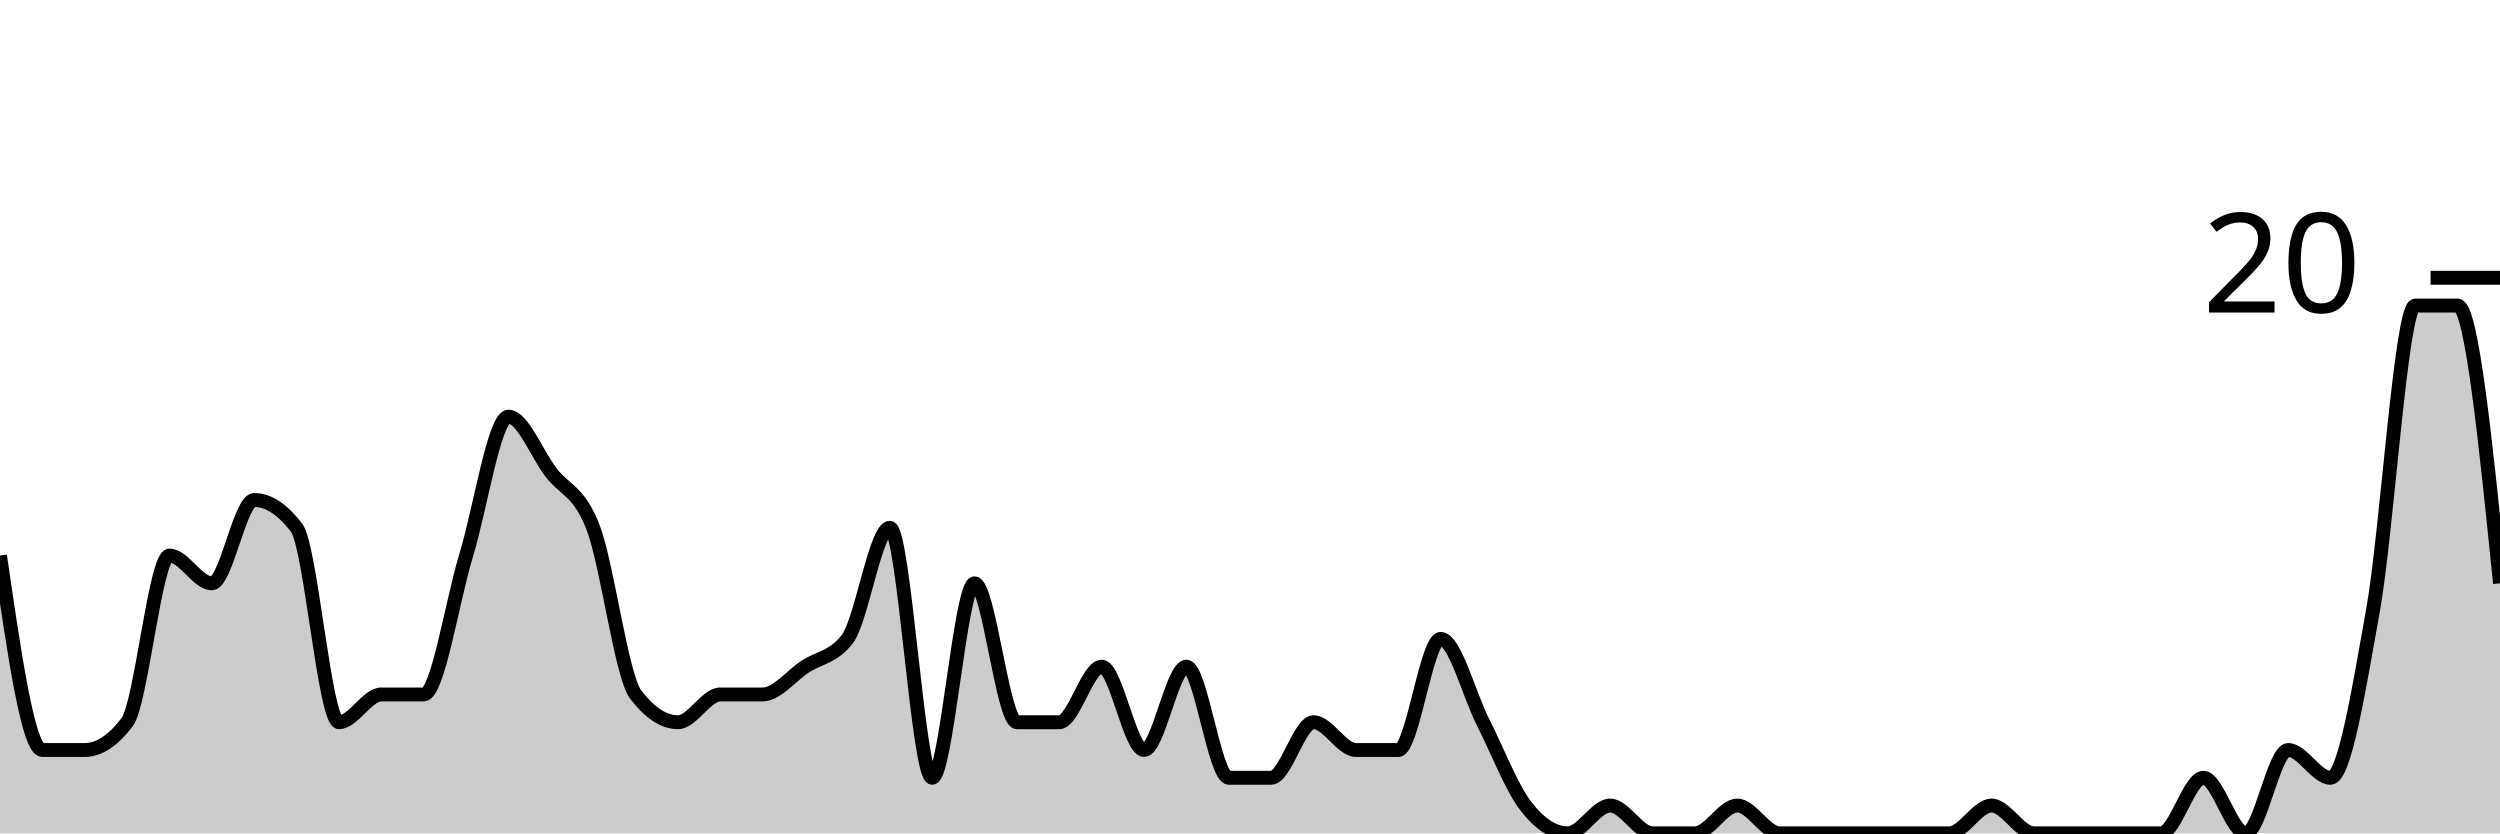
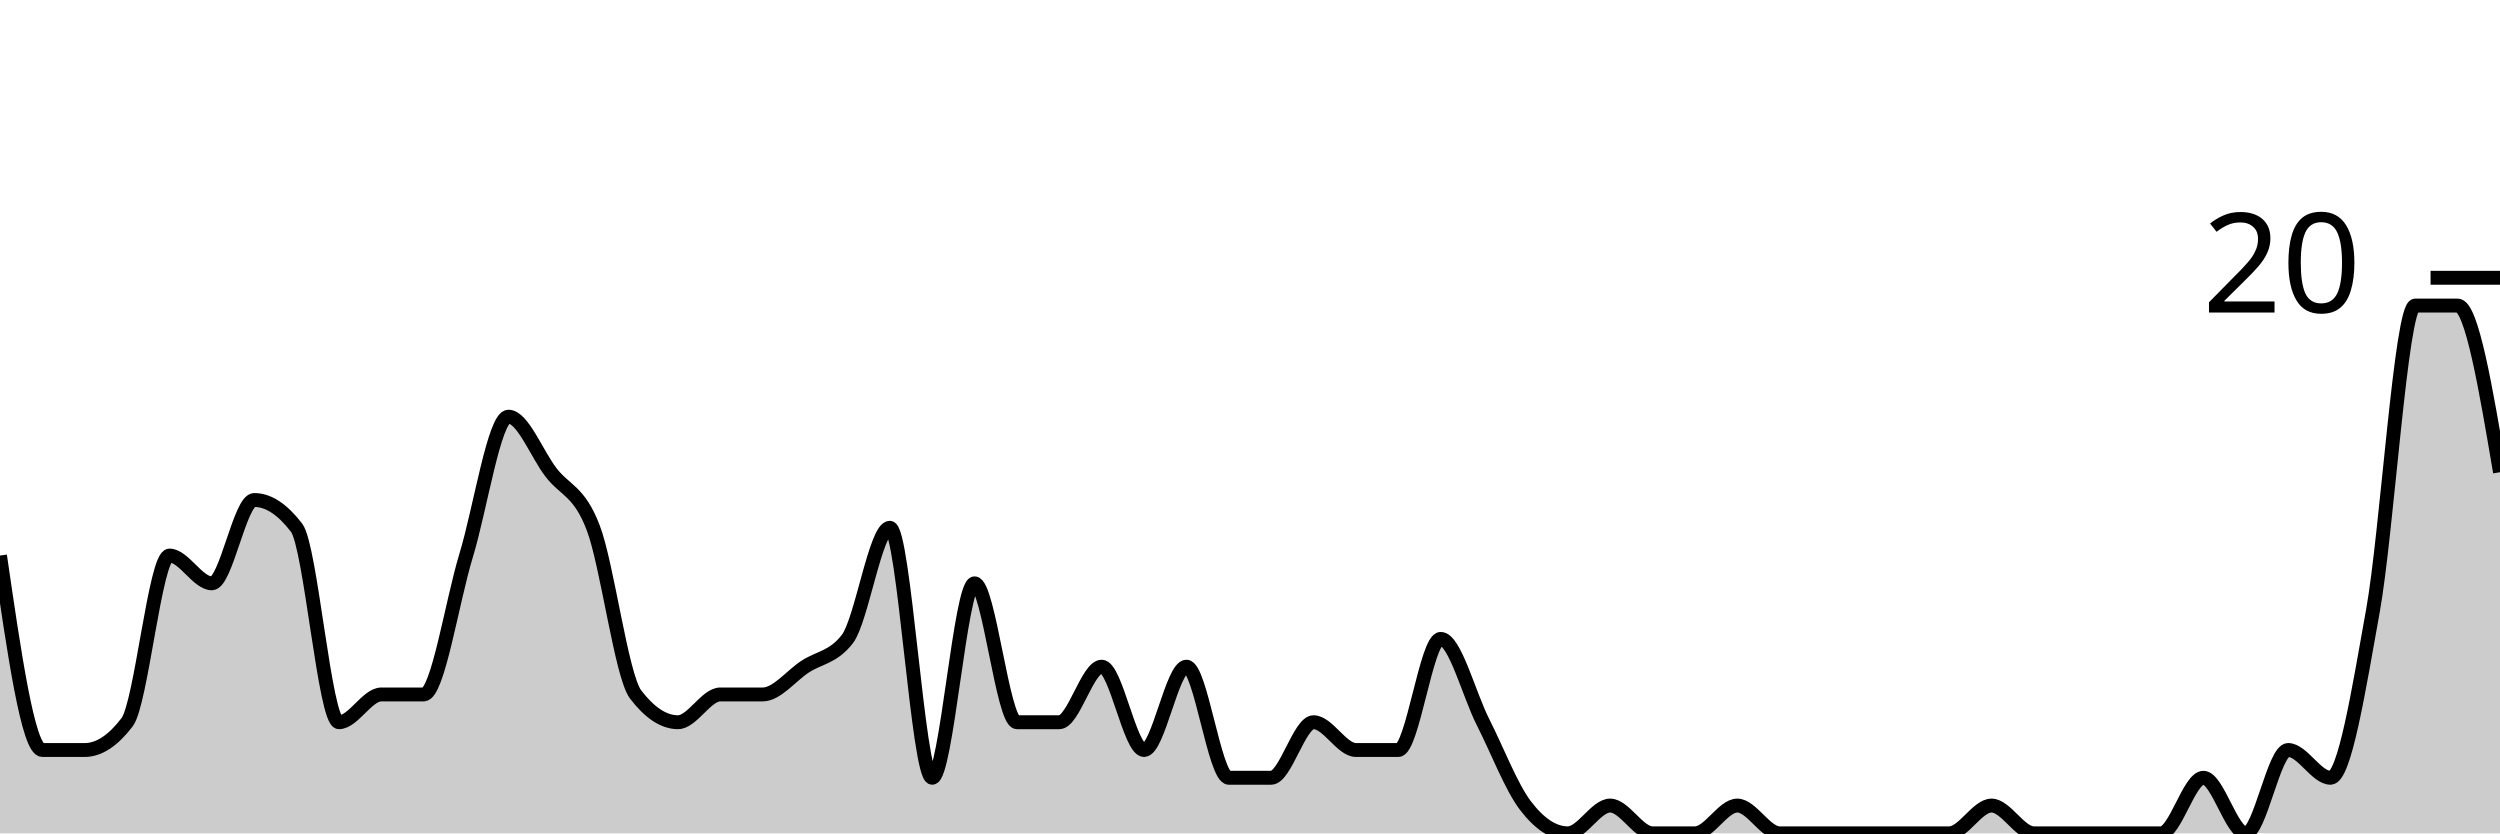
<svg xmlns="http://www.w3.org/2000/svg" viewBox="0 0 180 60">
  <g transform="translate(0,20)">
-     <path class="area" fill="rgba(0, 0, 0, 0.2)" d="M0,20C1.017,27,2.034,34,3.051,34C4.068,34,5.085,34,6.102,34C7.119,34,8.136,33.333,9.153,32C10.169,30.667,11.186,20,12.203,20C13.22,20,14.237,22,15.254,22C16.271,22,17.288,16,18.305,16C19.322,16,20.339,16.667,21.356,18C22.373,19.333,23.39,32,24.407,32C25.424,32,26.441,30,27.458,30C28.475,30,29.492,30,30.508,30C31.525,30,32.542,23.333,33.559,20C34.576,16.667,35.593,10,36.61,10C37.627,10,38.644,12.667,39.661,14C40.678,15.333,41.695,15.333,42.712,18C43.729,20.667,44.746,28.667,45.763,30C46.78,31.333,47.797,32,48.814,32C49.831,32,50.847,30,51.864,30C52.881,30,53.898,30,54.915,30C55.932,30,56.949,28.667,57.966,28C58.983,27.333,60,27.333,61.017,26C62.034,24.667,63.051,18,64.068,18C65.085,18,66.102,36,67.119,36C68.136,36,69.153,22,70.169,22C71.186,22,72.203,32,73.22,32C74.237,32,75.254,32,76.271,32C77.288,32,78.305,28,79.322,28C80.339,28,81.356,34,82.373,34C83.39,34,84.407,28,85.424,28C86.441,28,87.458,36,88.475,36C89.492,36,90.508,36,91.525,36C92.542,36,93.559,32,94.576,32C95.593,32,96.61,34,97.627,34C98.644,34,99.661,34,100.678,34C101.695,34,102.712,26,103.729,26C104.746,26,105.763,30,106.78,32C107.797,34,108.814,36.667,109.831,38C110.847,39.333,111.864,40,112.881,40C113.898,40,114.915,38,115.932,38C116.949,38,117.966,40,118.983,40C120,40,121.017,40,122.034,40C123.051,40,124.068,38,125.085,38C126.102,38,127.119,40,128.136,40C129.153,40,130.169,40,131.186,40C132.203,40,133.22,40,134.237,40C135.254,40,136.271,40,137.288,40C138.305,40,139.322,40,140.339,40C141.356,40,142.373,38,143.39,38C144.407,38,145.424,40,146.441,40C147.458,40,148.475,40,149.492,40C150.508,40,151.525,40,152.542,40C153.559,40,154.576,40,155.593,40C156.61,40,157.627,36,158.644,36C159.661,36,160.678,40,161.695,40C162.712,40,163.729,34,164.746,34C165.763,34,166.78,36,167.797,36C168.814,36,169.831,29.667,170.847,24C171.864,18.333,172.881,2,173.898,2C174.915,2,175.932,2,176.949,2C177.966,2,178.983,12,180,22L180,40C178.983,40,177.966,40,176.949,40C175.932,40,174.915,40,173.898,40C172.881,40,171.864,40,170.847,40C169.831,40,168.814,40,167.797,40C166.78,40,165.763,40,164.746,40C163.729,40,162.712,40,161.695,40C160.678,40,159.661,40,158.644,40C157.627,40,156.61,40,155.593,40C154.576,40,153.559,40,152.542,40C151.525,40,150.508,40,149.492,40C148.475,40,147.458,40,146.441,40C145.424,40,144.407,40,143.39,40C142.373,40,141.356,40,140.339,40C139.322,40,138.305,40,137.288,40C136.271,40,135.254,40,134.237,40C133.22,40,132.203,40,131.186,40C130.169,40,129.153,40,128.136,40C127.119,40,126.102,40,125.085,40C124.068,40,123.051,40,122.034,40C121.017,40,120,40,118.983,40C117.966,40,116.949,40,115.932,40C114.915,40,113.898,40,112.881,40C111.864,40,110.847,40,109.831,40C108.814,40,107.797,40,106.78,40C105.763,40,104.746,40,103.729,40C102.712,40,101.695,40,100.678,40C99.661,40,98.644,40,97.627,40C96.61,40,95.593,40,94.576,40C93.559,40,92.542,40,91.525,40C90.508,40,89.492,40,88.475,40C87.458,40,86.441,40,85.424,40C84.407,40,83.39,40,82.373,40C81.356,40,80.339,40,79.322,40C78.305,40,77.288,40,76.271,40C75.254,40,74.237,40,73.22,40C72.203,40,71.186,40,70.169,40C69.153,40,68.136,40,67.119,40C66.102,40,65.085,40,64.068,40C63.051,40,62.034,40,61.017,40C60,40,58.983,40,57.966,40C56.949,40,55.932,40,54.915,40C53.898,40,52.881,40,51.864,40C50.847,40,49.831,40,48.814,40C47.797,40,46.78,40,45.763,40C44.746,40,43.729,40,42.712,40C41.695,40,40.678,40,39.661,40C38.644,40,37.627,40,36.61,40C35.593,40,34.576,40,33.559,40C32.542,40,31.525,40,30.508,40C29.492,40,28.475,40,27.458,40C26.441,40,25.424,40,24.407,40C23.39,40,22.373,40,21.356,40C20.339,40,19.322,40,18.305,40C17.288,40,16.271,40,15.254,40C14.237,40,13.22,40,12.203,40C11.186,40,10.169,40,9.153,40C8.136,40,7.119,40,6.102,40C5.085,40,4.068,40,3.051,40C2.034,40,1.017,40,0,40Z" />
-     <path class="line" stroke="black" fill="none" d="M0,20C1.017,27,2.034,34,3.051,34C4.068,34,5.085,34,6.102,34C7.119,34,8.136,33.333,9.153,32C10.169,30.667,11.186,20,12.203,20C13.22,20,14.237,22,15.254,22C16.271,22,17.288,16,18.305,16C19.322,16,20.339,16.667,21.356,18C22.373,19.333,23.39,32,24.407,32C25.424,32,26.441,30,27.458,30C28.475,30,29.492,30,30.508,30C31.525,30,32.542,23.333,33.559,20C34.576,16.667,35.593,10,36.61,10C37.627,10,38.644,12.667,39.661,14C40.678,15.333,41.695,15.333,42.712,18C43.729,20.667,44.746,28.667,45.763,30C46.78,31.333,47.797,32,48.814,32C49.831,32,50.847,30,51.864,30C52.881,30,53.898,30,54.915,30C55.932,30,56.949,28.667,57.966,28C58.983,27.333,60,27.333,61.017,26C62.034,24.667,63.051,18,64.068,18C65.085,18,66.102,36,67.119,36C68.136,36,69.153,22,70.169,22C71.186,22,72.203,32,73.22,32C74.237,32,75.254,32,76.271,32C77.288,32,78.305,28,79.322,28C80.339,28,81.356,34,82.373,34C83.39,34,84.407,28,85.424,28C86.441,28,87.458,36,88.475,36C89.492,36,90.508,36,91.525,36C92.542,36,93.559,32,94.576,32C95.593,32,96.61,34,97.627,34C98.644,34,99.661,34,100.678,34C101.695,34,102.712,26,103.729,26C104.746,26,105.763,30,106.78,32C107.797,34,108.814,36.667,109.831,38C110.847,39.333,111.864,40,112.881,40C113.898,40,114.915,38,115.932,38C116.949,38,117.966,40,118.983,40C120,40,121.017,40,122.034,40C123.051,40,124.068,38,125.085,38C126.102,38,127.119,40,128.136,40C129.153,40,130.169,40,131.186,40C132.203,40,133.22,40,134.237,40C135.254,40,136.271,40,137.288,40C138.305,40,139.322,40,140.339,40C141.356,40,142.373,38,143.39,38C144.407,38,145.424,40,146.441,40C147.458,40,148.475,40,149.492,40C150.508,40,151.525,40,152.542,40C153.559,40,154.576,40,155.593,40C156.61,40,157.627,36,158.644,36C159.661,36,160.678,40,161.695,40C162.712,40,163.729,34,164.746,34C165.763,34,166.78,36,167.797,36C168.814,36,169.831,29.667,170.847,24C171.864,18.333,172.881,2,173.898,2C174.915,2,175.932,2,176.949,2C177.966,2,178.983,12,180,22" />
+     <path class="area" fill="rgba(0, 0, 0, 0.2)" d="M0,20C1.017,27,2.034,34,3.051,34C4.068,34,5.085,34,6.102,34C7.119,34,8.136,33.333,9.153,32C10.169,30.667,11.186,20,12.203,20C13.22,20,14.237,22,15.254,22C16.271,22,17.288,16,18.305,16C19.322,16,20.339,16.667,21.356,18C22.373,19.333,23.39,32,24.407,32C25.424,32,26.441,30,27.458,30C28.475,30,29.492,30,30.508,30C31.525,30,32.542,23.333,33.559,20C34.576,16.667,35.593,10,36.61,10C37.627,10,38.644,12.667,39.661,14C40.678,15.333,41.695,15.333,42.712,18C43.729,20.667,44.746,28.667,45.763,30C46.78,31.333,47.797,32,48.814,32C49.831,32,50.847,30,51.864,30C52.881,30,53.898,30,54.915,30C55.932,30,56.949,28.667,57.966,28C58.983,27.333,60,27.333,61.017,26C62.034,24.667,63.051,18,64.068,18C65.085,18,66.102,36,67.119,36C68.136,36,69.153,22,70.169,22C71.186,22,72.203,32,73.22,32C74.237,32,75.254,32,76.271,32C77.288,32,78.305,28,79.322,28C80.339,28,81.356,34,82.373,34C83.39,34,84.407,28,85.424,28C86.441,28,87.458,36,88.475,36C89.492,36,90.508,36,91.525,36C92.542,36,93.559,32,94.576,32C95.593,32,96.61,34,97.627,34C98.644,34,99.661,34,100.678,34C101.695,34,102.712,26,103.729,26C104.746,26,105.763,30,106.78,32C107.797,34,108.814,36.667,109.831,38C110.847,39.333,111.864,40,112.881,40C113.898,40,114.915,38,115.932,38C116.949,38,117.966,40,118.983,40C120,40,121.017,40,122.034,40C123.051,40,124.068,38,125.085,38C126.102,38,127.119,40,128.136,40C129.153,40,130.169,40,131.186,40C132.203,40,133.22,40,134.237,40C135.254,40,136.271,40,137.288,40C138.305,40,139.322,40,140.339,40C141.356,40,142.373,38,143.39,38C144.407,38,145.424,40,146.441,40C147.458,40,148.475,40,149.492,40C150.508,40,151.525,40,152.542,40C153.559,40,154.576,40,155.593,40C156.61,40,157.627,36,158.644,36C159.661,36,160.678,40,161.695,40C162.712,40,163.729,34,164.746,34C165.763,34,166.78,36,167.797,36C168.814,36,169.831,29.667,170.847,24C171.864,18.333,172.881,2,173.898,2C174.915,2,175.932,2,176.949,2C177.966,2,178.983,8,180,14L180,40C178.983,40,177.966,40,176.949,40C175.932,40,174.915,40,173.898,40C172.881,40,171.864,40,170.847,40C169.831,40,168.814,40,167.797,40C166.78,40,165.763,40,164.746,40C163.729,40,162.712,40,161.695,40C160.678,40,159.661,40,158.644,40C157.627,40,156.61,40,155.593,40C154.576,40,153.559,40,152.542,40C151.525,40,150.508,40,149.492,40C148.475,40,147.458,40,146.441,40C145.424,40,144.407,40,143.39,40C142.373,40,141.356,40,140.339,40C139.322,40,138.305,40,137.288,40C136.271,40,135.254,40,134.237,40C133.22,40,132.203,40,131.186,40C130.169,40,129.153,40,128.136,40C127.119,40,126.102,40,125.085,40C124.068,40,123.051,40,122.034,40C121.017,40,120,40,118.983,40C117.966,40,116.949,40,115.932,40C114.915,40,113.898,40,112.881,40C111.864,40,110.847,40,109.831,40C108.814,40,107.797,40,106.78,40C105.763,40,104.746,40,103.729,40C102.712,40,101.695,40,100.678,40C99.661,40,98.644,40,97.627,40C96.61,40,95.593,40,94.576,40C93.559,40,92.542,40,91.525,40C90.508,40,89.492,40,88.475,40C87.458,40,86.441,40,85.424,40C84.407,40,83.39,40,82.373,40C81.356,40,80.339,40,79.322,40C78.305,40,77.288,40,76.271,40C75.254,40,74.237,40,73.22,40C72.203,40,71.186,40,70.169,40C69.153,40,68.136,40,67.119,40C66.102,40,65.085,40,64.068,40C63.051,40,62.034,40,61.017,40C60,40,58.983,40,57.966,40C56.949,40,55.932,40,54.915,40C53.898,40,52.881,40,51.864,40C50.847,40,49.831,40,48.814,40C47.797,40,46.78,40,45.763,40C44.746,40,43.729,40,42.712,40C41.695,40,40.678,40,39.661,40C38.644,40,37.627,40,36.61,40C35.593,40,34.576,40,33.559,40C32.542,40,31.525,40,30.508,40C29.492,40,28.475,40,27.458,40C26.441,40,25.424,40,24.407,40C23.39,40,22.373,40,21.356,40C20.339,40,19.322,40,18.305,40C17.288,40,16.271,40,15.254,40C14.237,40,13.22,40,12.203,40C11.186,40,10.169,40,9.153,40C8.136,40,7.119,40,6.102,40C5.085,40,4.068,40,3.051,40C2.034,40,1.017,40,0,40Z" />
+     <path class="line" stroke="black" fill="none" d="M0,20C1.017,27,2.034,34,3.051,34C4.068,34,5.085,34,6.102,34C7.119,34,8.136,33.333,9.153,32C10.169,30.667,11.186,20,12.203,20C13.22,20,14.237,22,15.254,22C16.271,22,17.288,16,18.305,16C19.322,16,20.339,16.667,21.356,18C22.373,19.333,23.39,32,24.407,32C25.424,32,26.441,30,27.458,30C28.475,30,29.492,30,30.508,30C31.525,30,32.542,23.333,33.559,20C34.576,16.667,35.593,10,36.61,10C37.627,10,38.644,12.667,39.661,14C40.678,15.333,41.695,15.333,42.712,18C43.729,20.667,44.746,28.667,45.763,30C46.78,31.333,47.797,32,48.814,32C49.831,32,50.847,30,51.864,30C52.881,30,53.898,30,54.915,30C55.932,30,56.949,28.667,57.966,28C58.983,27.333,60,27.333,61.017,26C62.034,24.667,63.051,18,64.068,18C65.085,18,66.102,36,67.119,36C68.136,36,69.153,22,70.169,22C71.186,22,72.203,32,73.22,32C74.237,32,75.254,32,76.271,32C77.288,32,78.305,28,79.322,28C80.339,28,81.356,34,82.373,34C83.39,34,84.407,28,85.424,28C86.441,28,87.458,36,88.475,36C89.492,36,90.508,36,91.525,36C92.542,36,93.559,32,94.576,32C95.593,32,96.61,34,97.627,34C98.644,34,99.661,34,100.678,34C101.695,34,102.712,26,103.729,26C104.746,26,105.763,30,106.78,32C107.797,34,108.814,36.667,109.831,38C110.847,39.333,111.864,40,112.881,40C113.898,40,114.915,38,115.932,38C116.949,38,117.966,40,118.983,40C120,40,121.017,40,122.034,40C123.051,40,124.068,38,125.085,38C126.102,38,127.119,40,128.136,40C129.153,40,130.169,40,131.186,40C132.203,40,133.22,40,134.237,40C135.254,40,136.271,40,137.288,40C138.305,40,139.322,40,140.339,40C141.356,40,142.373,38,143.39,38C144.407,38,145.424,40,146.441,40C147.458,40,148.475,40,149.492,40C150.508,40,151.525,40,152.542,40C153.559,40,154.576,40,155.593,40C156.61,40,157.627,36,158.644,36C159.661,36,160.678,40,161.695,40C162.712,40,163.729,34,164.746,34C165.763,34,166.78,36,167.797,36C168.814,36,169.831,29.667,170.847,24C171.864,18.333,172.881,2,173.898,2C174.915,2,175.932,2,176.949,2C177.966,2,178.983,8,180,14" />
    <path class="axis-ceiling" stroke-width="1" stroke="black" fill="none" d="M175,0L180,0" />
    <text class="axis-ceiling-label" font-family="sans-serif" text-anchor="end" font-size="10px" x="170" y="2.5">20</text>
  </g>
</svg>
